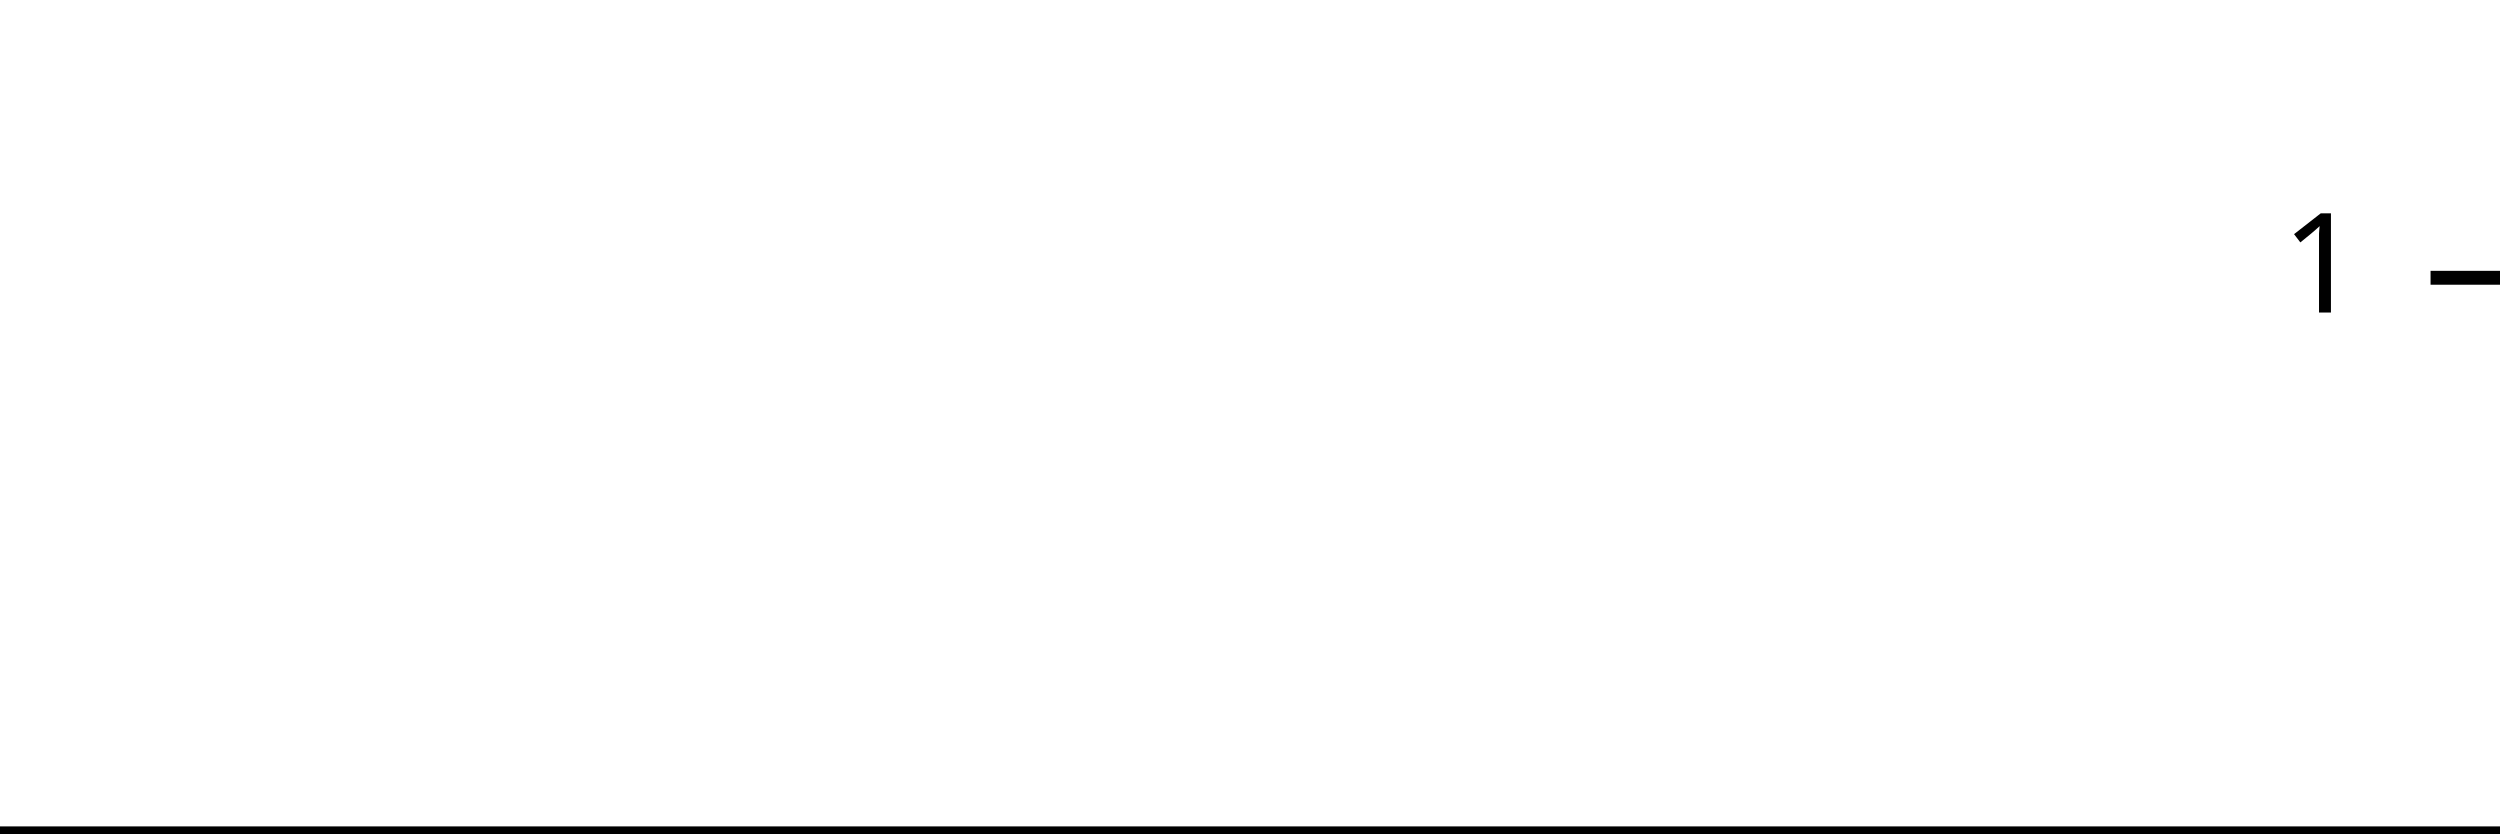
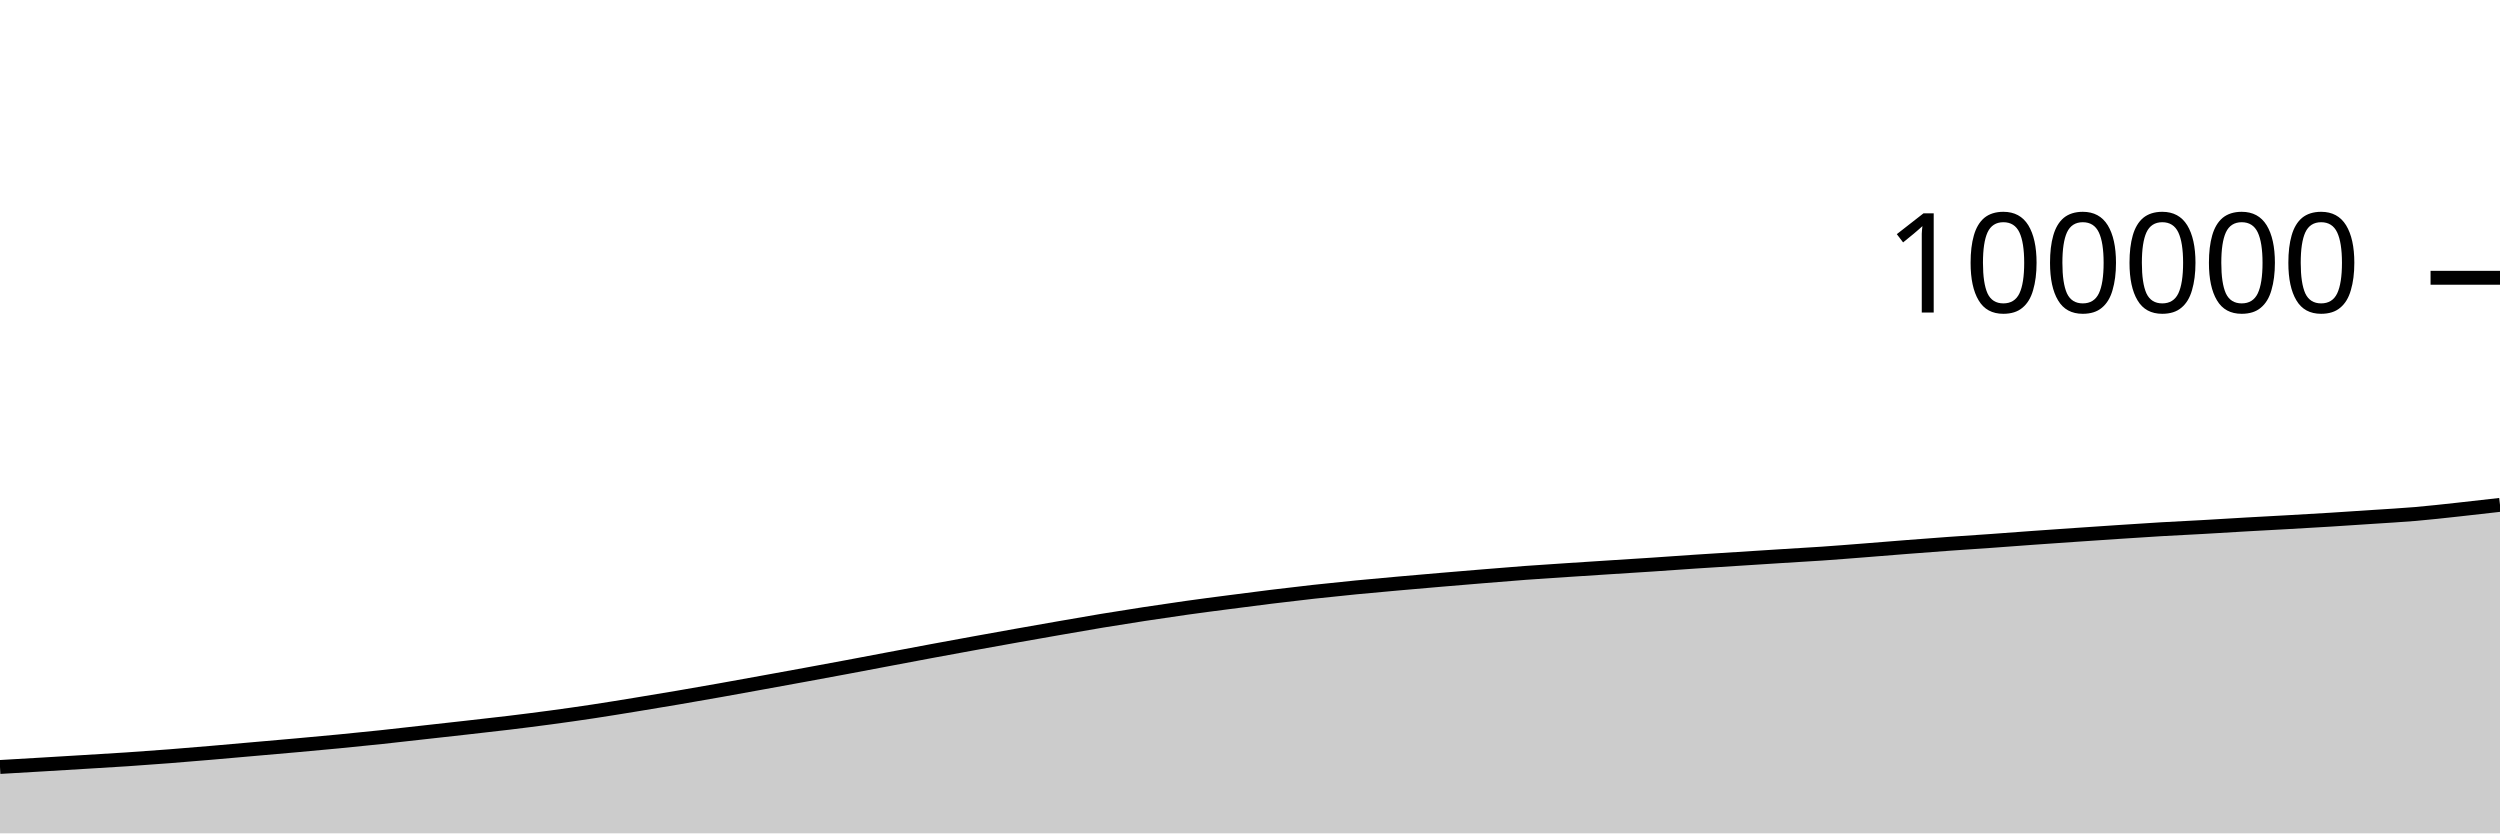
<svg xmlns="http://www.w3.org/2000/svg" viewBox="0 0 180 60">
  <g transform="translate(0,20)">
-     <path class="area" fill="rgba(0, 0, 0, 0.2)" d="M0,40C1.034,40,2.069,40,3.103,40C4.138,40,5.172,40,6.207,40C7.241,40,8.276,40,9.31,40C10.345,40,11.379,40,12.414,40C13.448,40,14.483,40,15.517,40C16.552,40,17.586,40,18.621,40C19.655,40,20.69,40,21.724,40C22.759,40,23.793,40,24.828,40C25.862,40,26.897,40,27.931,40C28.966,40,30,40,31.034,40C32.069,40,33.103,40,34.138,40C35.172,40,36.207,40,37.241,40C38.276,40,39.31,40,40.345,40C41.379,40,42.414,40,43.448,40C44.483,40,45.517,40,46.552,40C47.586,40,48.621,40,49.655,40C50.69,40,51.724,40,52.759,40C53.793,40,54.828,40,55.862,40C56.897,40,57.931,40,58.966,40C60,40,61.034,40,62.069,40C63.103,40,64.138,40,65.172,40C66.207,40,67.241,40,68.276,40C69.31,40,70.345,40,71.379,40C72.414,40,73.448,40,74.483,40C75.517,40,76.552,40,77.586,40C78.621,40,79.655,40,80.69,40C81.724,40,82.759,40,83.793,40C84.828,40,85.862,40,86.897,40C87.931,40,88.966,40,90,40C91.034,40,92.069,40,93.103,40C94.138,40,95.172,40,96.207,40C97.241,40,98.276,40,99.31,40C100.345,40,101.379,40,102.414,40C103.448,40,104.483,40,105.517,40C106.552,40,107.586,40,108.621,40C109.655,40,110.69,40,111.724,40C112.759,40,113.793,40,114.828,40C115.862,40,116.897,40,117.931,40C118.966,40,120,40,121.034,40C122.069,40,123.103,40,124.138,40C125.172,40,126.207,40,127.241,40C128.276,40,129.31,40,130.345,40C131.379,40,132.414,40,133.448,40C134.483,40,135.517,40,136.552,40C137.586,40,138.621,40,139.655,40C140.69,40,141.724,40,142.759,40C143.793,40,144.828,40,145.862,40C146.897,40,147.931,40,148.966,40C150,40,151.034,40,152.069,40C153.103,40,154.138,40,155.172,40C156.207,40,157.241,40,158.276,40C159.31,40,160.345,40,161.379,40C162.414,40,163.448,40,164.483,40C165.517,40,166.552,40,167.586,40C168.621,40,169.655,40,170.69,40C171.724,40,172.759,40,173.793,40C174.828,40,175.862,40,176.897,40C177.931,40,178.966,40,180,40L180,40C178.966,40,177.931,40,176.897,40C175.862,40,174.828,40,173.793,40C172.759,40,171.724,40,170.69,40C169.655,40,168.621,40,167.586,40C166.552,40,165.517,40,164.483,40C163.448,40,162.414,40,161.379,40C160.345,40,159.31,40,158.276,40C157.241,40,156.207,40,155.172,40C154.138,40,153.103,40,152.069,40C151.034,40,150,40,148.966,40C147.931,40,146.897,40,145.862,40C144.828,40,143.793,40,142.759,40C141.724,40,140.69,40,139.655,40C138.621,40,137.586,40,136.552,40C135.517,40,134.483,40,133.448,40C132.414,40,131.379,40,130.345,40C129.31,40,128.276,40,127.241,40C126.207,40,125.172,40,124.138,40C123.103,40,122.069,40,121.034,40C120,40,118.966,40,117.931,40C116.897,40,115.862,40,114.828,40C113.793,40,112.759,40,111.724,40C110.69,40,109.655,40,108.621,40C107.586,40,106.552,40,105.517,40C104.483,40,103.448,40,102.414,40C101.379,40,100.345,40,99.31,40C98.276,40,97.241,40,96.207,40C95.172,40,94.138,40,93.103,40C92.069,40,91.034,40,90,40C88.966,40,87.931,40,86.897,40C85.862,40,84.828,40,83.793,40C82.759,40,81.724,40,80.69,40C79.655,40,78.621,40,77.586,40C76.552,40,75.517,40,74.483,40C73.448,40,72.414,40,71.379,40C70.345,40,69.31,40,68.276,40C67.241,40,66.207,40,65.172,40C64.138,40,63.103,40,62.069,40C61.034,40,60,40,58.966,40C57.931,40,56.897,40,55.862,40C54.828,40,53.793,40,52.759,40C51.724,40,50.69,40,49.655,40C48.621,40,47.586,40,46.552,40C45.517,40,44.483,40,43.448,40C42.414,40,41.379,40,40.345,40C39.31,40,38.276,40,37.241,40C36.207,40,35.172,40,34.138,40C33.103,40,32.069,40,31.034,40C30,40,28.966,40,27.931,40C26.897,40,25.862,40,24.828,40C23.793,40,22.759,40,21.724,40C20.69,40,19.655,40,18.621,40C17.586,40,16.552,40,15.517,40C14.483,40,13.448,40,12.414,40C11.379,40,10.345,40,9.31,40C8.276,40,7.241,40,6.207,40C5.172,40,4.138,40,3.103,40C2.069,40,1.034,40,0,40Z" />
-     <path class="line" stroke="black" fill="none" d="M0,40C1.034,40,2.069,40,3.103,40C4.138,40,5.172,40,6.207,40C7.241,40,8.276,40,9.31,40C10.345,40,11.379,40,12.414,40C13.448,40,14.483,40,15.517,40C16.552,40,17.586,40,18.621,40C19.655,40,20.69,40,21.724,40C22.759,40,23.793,40,24.828,40C25.862,40,26.897,40,27.931,40C28.966,40,30,40,31.034,40C32.069,40,33.103,40,34.138,40C35.172,40,36.207,40,37.241,40C38.276,40,39.31,40,40.345,40C41.379,40,42.414,40,43.448,40C44.483,40,45.517,40,46.552,40C47.586,40,48.621,40,49.655,40C50.69,40,51.724,40,52.759,40C53.793,40,54.828,40,55.862,40C56.897,40,57.931,40,58.966,40C60,40,61.034,40,62.069,40C63.103,40,64.138,40,65.172,40C66.207,40,67.241,40,68.276,40C69.31,40,70.345,40,71.379,40C72.414,40,73.448,40,74.483,40C75.517,40,76.552,40,77.586,40C78.621,40,79.655,40,80.69,40C81.724,40,82.759,40,83.793,40C84.828,40,85.862,40,86.897,40C87.931,40,88.966,40,90,40C91.034,40,92.069,40,93.103,40C94.138,40,95.172,40,96.207,40C97.241,40,98.276,40,99.31,40C100.345,40,101.379,40,102.414,40C103.448,40,104.483,40,105.517,40C106.552,40,107.586,40,108.621,40C109.655,40,110.69,40,111.724,40C112.759,40,113.793,40,114.828,40C115.862,40,116.897,40,117.931,40C118.966,40,120,40,121.034,40C122.069,40,123.103,40,124.138,40C125.172,40,126.207,40,127.241,40C128.276,40,129.31,40,130.345,40C131.379,40,132.414,40,133.448,40C134.483,40,135.517,40,136.552,40C137.586,40,138.621,40,139.655,40C140.69,40,141.724,40,142.759,40C143.793,40,144.828,40,145.862,40C146.897,40,147.931,40,148.966,40C150,40,151.034,40,152.069,40C153.103,40,154.138,40,155.172,40C156.207,40,157.241,40,158.276,40C159.31,40,160.345,40,161.379,40C162.414,40,163.448,40,164.483,40C165.517,40,166.552,40,167.586,40C168.621,40,169.655,40,170.69,40C171.724,40,172.759,40,173.793,40C174.828,40,175.862,40,176.897,40C177.931,40,178.966,40,180,40" />
+     <path class="area" fill="rgba(0, 0, 0, 0.2)" d="M0,35.222C1.017,35.163,2.034,35.104,3.051,35.043C4.068,34.983,5.085,34.921,6.102,34.859C7.119,34.797,8.136,34.739,9.153,34.671C10.169,34.603,11.186,34.529,12.203,34.45C13.22,34.371,14.237,34.284,15.254,34.198C16.271,34.111,17.288,34.019,18.305,33.93C19.322,33.841,20.339,33.754,21.356,33.662C22.373,33.57,23.39,33.478,24.407,33.38C25.424,33.281,26.441,33.179,27.458,33.072C28.475,32.964,29.492,32.846,30.508,32.732C31.525,32.619,32.542,32.507,33.559,32.392C34.576,32.277,35.593,32.166,36.61,32.043C37.627,31.92,38.644,31.792,39.661,31.655C40.678,31.518,41.695,31.374,42.712,31.22C43.729,31.066,44.746,30.899,45.763,30.733C46.78,30.567,47.797,30.398,48.814,30.225C49.831,30.052,50.847,29.874,51.864,29.693C52.881,29.513,53.898,29.326,54.915,29.141C55.932,28.956,56.949,28.772,57.966,28.585C58.983,28.398,60,28.21,61.017,28.02C62.034,27.829,63.051,27.635,64.068,27.443C65.085,27.251,66.102,27.058,67.119,26.869C68.136,26.68,69.153,26.494,70.169,26.309C71.186,26.124,72.203,25.941,73.22,25.76C74.237,25.579,75.254,25.4,76.271,25.223C77.288,25.046,78.305,24.866,79.322,24.698C80.339,24.53,81.356,24.368,82.373,24.213C83.39,24.057,84.407,23.907,85.424,23.764C86.441,23.621,87.458,23.49,88.475,23.358C89.492,23.225,90.508,23.093,91.525,22.968C92.542,22.843,93.559,22.723,94.576,22.61C95.593,22.498,96.61,22.392,97.627,22.293C98.644,22.193,99.661,22.104,100.678,22.013C101.695,21.922,102.712,21.834,103.729,21.748C104.746,21.661,105.763,21.576,106.78,21.493C107.797,21.41,108.814,21.324,109.831,21.248C110.847,21.173,111.864,21.11,112.881,21.042C113.898,20.975,114.915,20.91,115.932,20.844C116.949,20.779,117.966,20.717,118.983,20.649C120,20.582,121.017,20.506,122.034,20.438C123.051,20.371,124.068,20.308,125.085,20.244C126.102,20.179,127.119,20.113,128.136,20.049C129.153,19.985,130.169,19.93,131.186,19.86C132.203,19.79,133.22,19.707,134.237,19.628C135.254,19.549,136.271,19.463,137.288,19.384C138.305,19.305,139.322,19.227,140.339,19.154C141.356,19.081,142.373,19.018,143.39,18.945C144.407,18.873,145.424,18.793,146.441,18.72C147.458,18.647,148.475,18.577,149.492,18.508C150.508,18.438,151.525,18.369,152.542,18.302C153.559,18.235,154.576,18.166,155.593,18.106C156.61,18.046,157.627,18,158.644,17.943C159.661,17.885,160.678,17.82,161.695,17.762C162.712,17.704,163.729,17.651,164.746,17.594C165.763,17.536,166.78,17.479,167.797,17.416C168.814,17.353,169.831,17.284,170.847,17.216C171.864,17.148,172.881,17.094,173.898,17.008C174.915,16.921,175.932,16.805,176.949,16.695C177.966,16.586,178.983,16.469,180,16.351L180,40C178.983,40,177.966,40,176.949,40C175.932,40,174.915,40,173.898,40C172.881,40,171.864,40,170.847,40C169.831,40,168.814,40,167.797,40C166.78,40,165.763,40,164.746,40C163.729,40,162.712,40,161.695,40C160.678,40,159.661,40,158.644,40C157.627,40,156.61,40,155.593,40C154.576,40,153.559,40,152.542,40C151.525,40,150.508,40,149.492,40C148.475,40,147.458,40,146.441,40C145.424,40,144.407,40,143.39,40C142.373,40,141.356,40,140.339,40C139.322,40,138.305,40,137.288,40C136.271,40,135.254,40,134.237,40C133.22,40,132.203,40,131.186,40C130.169,40,129.153,40,128.136,40C127.119,40,126.102,40,125.085,40C124.068,40,123.051,40,122.034,40C121.017,40,120,40,118.983,40C117.966,40,116.949,40,115.932,40C114.915,40,113.898,40,112.881,40C111.864,40,110.847,40,109.831,40C108.814,40,107.797,40,106.78,40C105.763,40,104.746,40,103.729,40C102.712,40,101.695,40,100.678,40C99.661,40,98.644,40,97.627,40C96.61,40,95.593,40,94.576,40C93.559,40,92.542,40,91.525,40C90.508,40,89.492,40,88.475,40C87.458,40,86.441,40,85.424,40C84.407,40,83.39,40,82.373,40C81.356,40,80.339,40,79.322,40C78.305,40,77.288,40,76.271,40C75.254,40,74.237,40,73.22,40C72.203,40,71.186,40,70.169,40C69.153,40,68.136,40,67.119,40C66.102,40,65.085,40,64.068,40C63.051,40,62.034,40,61.017,40C60,40,58.983,40,57.966,40C56.949,40,55.932,40,54.915,40C53.898,40,52.881,40,51.864,40C50.847,40,49.831,40,48.814,40C47.797,40,46.78,40,45.763,40C44.746,40,43.729,40,42.712,40C41.695,40,40.678,40,39.661,40C38.644,40,37.627,40,36.61,40C35.593,40,34.576,40,33.559,40C32.542,40,31.525,40,30.508,40C29.492,40,28.475,40,27.458,40C26.441,40,25.424,40,24.407,40C23.39,40,22.373,40,21.356,40C20.339,40,19.322,40,18.305,40C17.288,40,16.271,40,15.254,40C14.237,40,13.22,40,12.203,40C11.186,40,10.169,40,9.153,40C8.136,40,7.119,40,6.102,40C5.085,40,4.068,40,3.051,40C2.034,40,1.017,40,0,40Z" />
+     <path class="line" stroke="black" fill="none" d="M0,35.222C1.017,35.163,2.034,35.104,3.051,35.043C4.068,34.983,5.085,34.921,6.102,34.859C7.119,34.797,8.136,34.739,9.153,34.671C10.169,34.603,11.186,34.529,12.203,34.45C13.22,34.371,14.237,34.284,15.254,34.198C16.271,34.111,17.288,34.019,18.305,33.93C19.322,33.841,20.339,33.754,21.356,33.662C22.373,33.57,23.39,33.478,24.407,33.38C25.424,33.281,26.441,33.179,27.458,33.072C28.475,32.964,29.492,32.846,30.508,32.732C31.525,32.619,32.542,32.507,33.559,32.392C34.576,32.277,35.593,32.166,36.61,32.043C37.627,31.92,38.644,31.792,39.661,31.655C40.678,31.518,41.695,31.374,42.712,31.22C43.729,31.066,44.746,30.899,45.763,30.733C46.78,30.567,47.797,30.398,48.814,30.225C49.831,30.052,50.847,29.874,51.864,29.693C52.881,29.513,53.898,29.326,54.915,29.141C55.932,28.956,56.949,28.772,57.966,28.585C58.983,28.398,60,28.21,61.017,28.02C62.034,27.829,63.051,27.635,64.068,27.443C65.085,27.251,66.102,27.058,67.119,26.869C68.136,26.68,69.153,26.494,70.169,26.309C71.186,26.124,72.203,25.941,73.22,25.76C74.237,25.579,75.254,25.4,76.271,25.223C77.288,25.046,78.305,24.866,79.322,24.698C80.339,24.53,81.356,24.368,82.373,24.213C83.39,24.057,84.407,23.907,85.424,23.764C86.441,23.621,87.458,23.49,88.475,23.358C89.492,23.225,90.508,23.093,91.525,22.968C92.542,22.843,93.559,22.723,94.576,22.61C95.593,22.498,96.61,22.392,97.627,22.293C98.644,22.193,99.661,22.104,100.678,22.013C101.695,21.922,102.712,21.834,103.729,21.748C104.746,21.661,105.763,21.576,106.78,21.493C107.797,21.41,108.814,21.324,109.831,21.248C110.847,21.173,111.864,21.11,112.881,21.042C113.898,20.975,114.915,20.91,115.932,20.844C116.949,20.779,117.966,20.717,118.983,20.649C120,20.582,121.017,20.506,122.034,20.438C123.051,20.371,124.068,20.308,125.085,20.244C126.102,20.179,127.119,20.113,128.136,20.049C129.153,19.985,130.169,19.93,131.186,19.86C132.203,19.79,133.22,19.707,134.237,19.628C135.254,19.549,136.271,19.463,137.288,19.384C138.305,19.305,139.322,19.227,140.339,19.154C141.356,19.081,142.373,19.018,143.39,18.945C144.407,18.873,145.424,18.793,146.441,18.72C147.458,18.647,148.475,18.577,149.492,18.508C150.508,18.438,151.525,18.369,152.542,18.302C153.559,18.235,154.576,18.166,155.593,18.106C156.61,18.046,157.627,18,158.644,17.943C159.661,17.885,160.678,17.82,161.695,17.762C162.712,17.704,163.729,17.651,164.746,17.594C165.763,17.536,166.78,17.479,167.797,17.416C168.814,17.353,169.831,17.284,170.847,17.216C171.864,17.148,172.881,17.094,173.898,17.008C174.915,16.921,175.932,16.805,176.949,16.695C177.966,16.586,178.983,16.469,180,16.351" />
    <path class="axis-ceiling" stroke-width="1" stroke="black" fill="none" d="M175,0L180,0" />
-     <text class="axis-ceiling-label" font-family="sans-serif" text-anchor="end" font-size="10px" x="170" y="2.5">1</text>
+     <text class="axis-ceiling-label" font-family="sans-serif" text-anchor="end" font-size="10px" x="170" y="2.5">100000</text>
  </g>
</svg>
